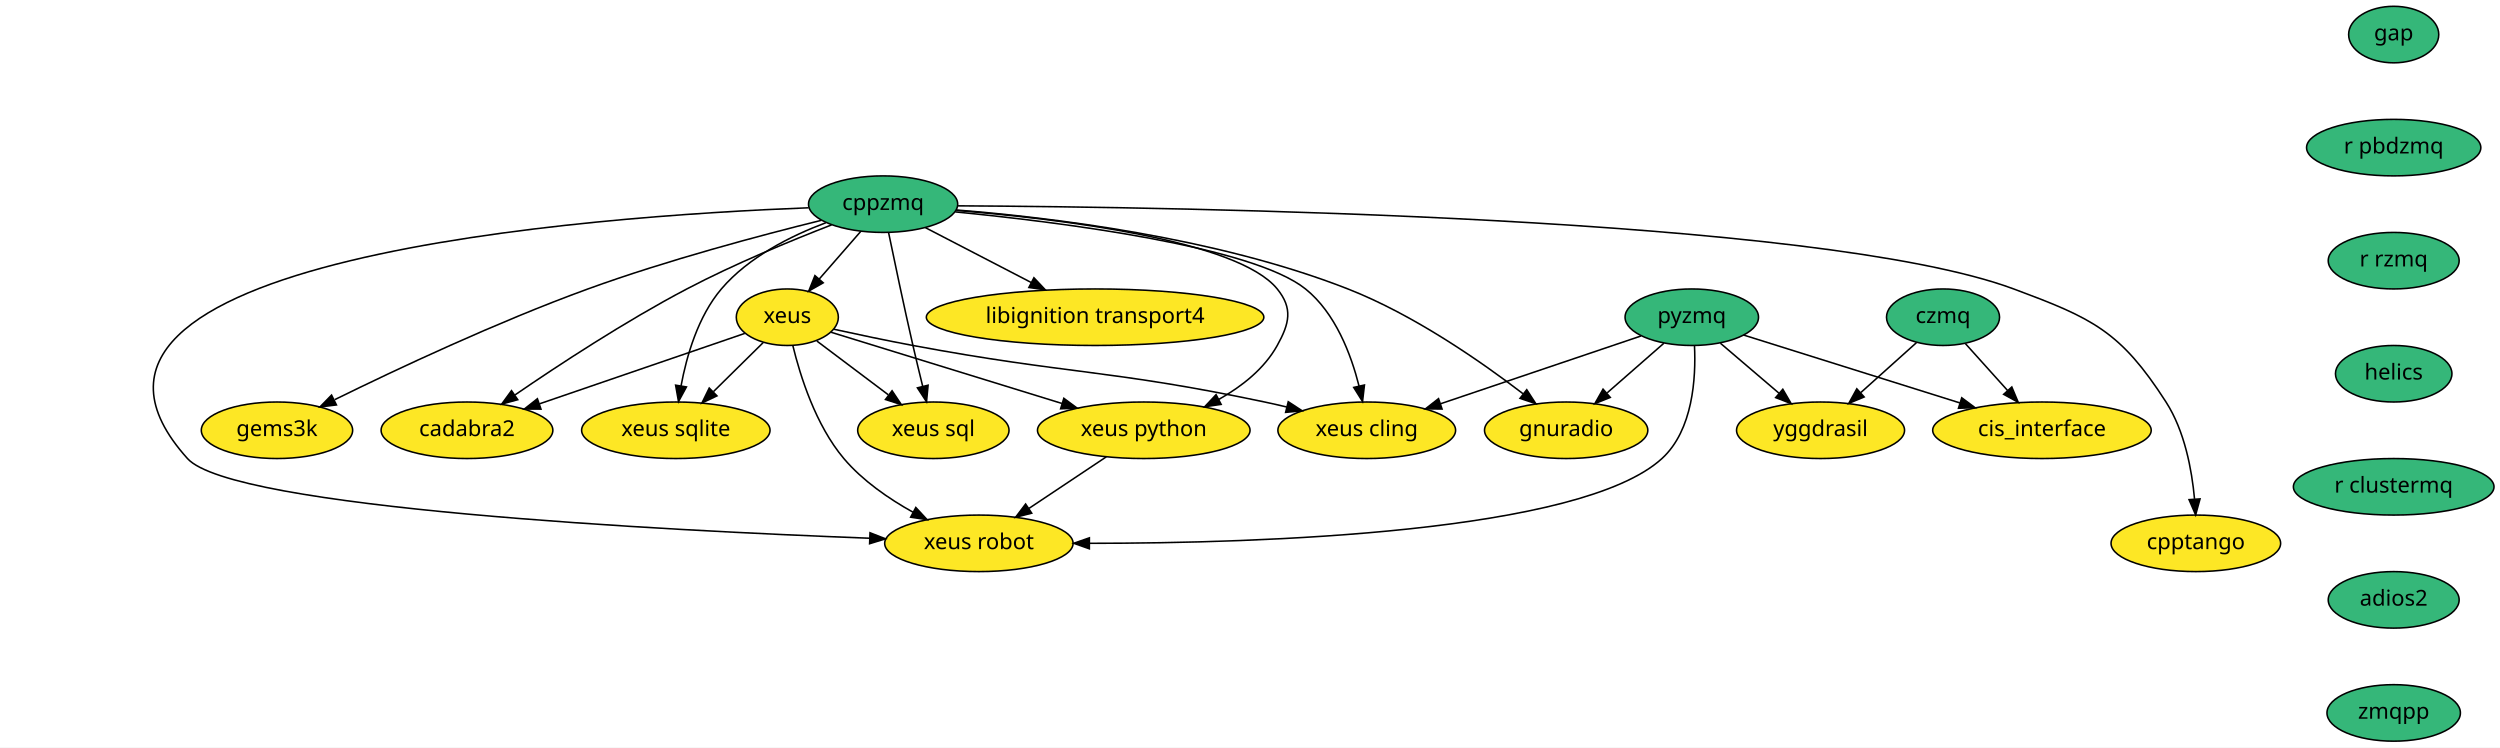
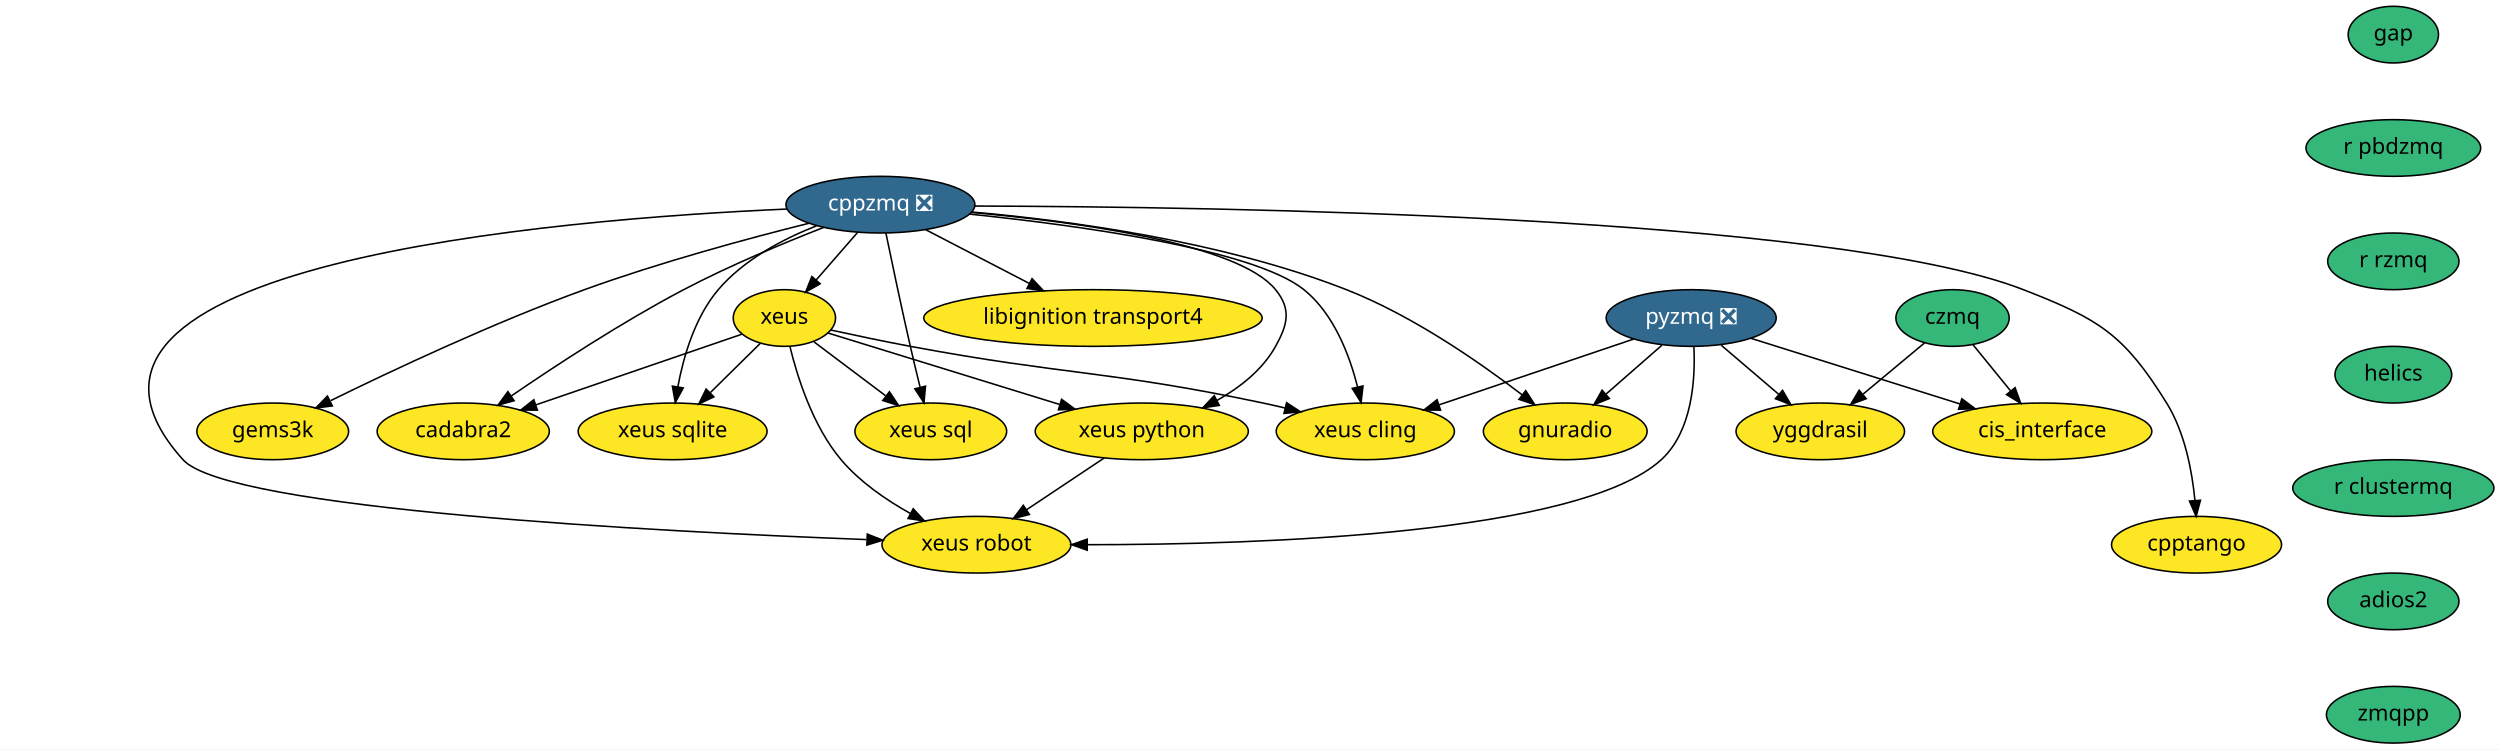
- <svg xmlns="http://www.w3.org/2000/svg" xmlns:xlink="http://www.w3.org/1999/xlink" width="1592pt" height="476pt" viewBox="0.00 0.00 1592.09 476.00">
+ <svg xmlns="http://www.w3.org/2000/svg" xmlns:xlink="http://www.w3.org/1999/xlink" width="1588pt" height="476pt" viewBox="0.00 0.00 1587.87 476.00">
  <g id="graph0" class="graph" transform="scale(1 1) rotate(0) translate(4 472)">
-     <polygon fill="white" stroke="transparent" points="-4,4 -4,-472 1588.09,-472 1588.09,4 -4,4" />
+     <polygon fill="white" stroke="transparent" points="-4,4 -4,-472 1583.87,-472 1583.87,4 -4,4" />
    <g id="node1" class="node">
      <g id="a_node1">
-         <a xlink:href="https://github.com/conda-forge/cppzmq-feedstock" xlink:title="cppzmq">
-           <ellipse fill="#35b779" stroke="black" cx="558.39" cy="-342" rx="47.5" ry="18" />
-           <text text-anchor="middle" x="558.39" y="-338.3" font-family="Times-Roman" font-size="14.00">cppzmq</text>
+         <a xlink:href="https://github.com/conda-forge/cppzmq-feedstock/pull/33" xlink:title="cppzmq ❎">
+           <ellipse fill="#31688e" stroke="black" cx="555.18" cy="-342" rx="60" ry="18" />
+           <text text-anchor="middle" x="555.18" y="-338.3" font-family="Times-Roman" font-size="14.00" fill="white">cppzmq ❎</text>
        </a>
      </g>
    </g>
    <g id="node2" class="node">
      <g id="a_node2">
        <a xlink:href="https://github.com/conda-forge/xeus-feedstock" xlink:title="xeus">
-           <ellipse fill="#fde725" stroke="black" cx="497.39" cy="-270" rx="32.5" ry="18" />
-           <text text-anchor="middle" x="497.39" y="-266.3" font-family="Times-Roman" font-size="14.00">xeus</text>
+           <ellipse fill="#fde725" stroke="black" cx="494.18" cy="-270" rx="32.5" ry="18" />
+           <text text-anchor="middle" x="494.18" y="-266.3" font-family="Times-Roman" font-size="14.00">xeus</text>
        </a>
      </g>
    </g>
    <g id="edge1" class="edge">
-       <path fill="none" stroke="black" d="M544.25,-324.76C536.36,-315.71 526.4,-304.29 517.7,-294.3" />
-       <polygon fill="black" stroke="black" points="520.25,-291.91 511.05,-286.67 514.98,-296.5 520.25,-291.91" />
+       <path fill="none" stroke="black" d="M540.72,-324.41C532.83,-315.35 522.93,-303.99 514.29,-294.08" />
+       <polygon fill="black" stroke="black" points="516.9,-291.75 507.69,-286.51 511.63,-296.35 516.9,-291.75" />
    </g>
    <g id="node3" class="node">
      <g id="a_node3">
        <a xlink:href="https://github.com/conda-forge/xeus-python-feedstock" xlink:title="xeus python">
-           <ellipse fill="#fde725" stroke="black" cx="724.39" cy="-198" rx="67.69" ry="18" />
-           <text text-anchor="middle" x="724.39" y="-194.3" font-family="Times-Roman" font-size="14.00">xeus python</text>
+           <ellipse fill="#fde725" stroke="black" cx="721.18" cy="-198" rx="67.69" ry="18" />
+           <text text-anchor="middle" x="721.18" y="-194.3" font-family="Times-Roman" font-size="14.00">xeus python</text>
        </a>
      </g>
    </g>
    <g id="edge2" class="edge">
-       <path fill="none" stroke="black" d="M604.95,-337.99C670.31,-332.69 784.15,-319.13 809.39,-288 819.47,-275.57 817.16,-265.99 809.39,-252 801.15,-237.14 786.81,-225.9 772.24,-217.69" />
-       <polygon fill="black" stroke="black" points="773.67,-214.49 763.18,-212.96 770.43,-220.69 773.67,-214.49" />
+       <path fill="none" stroke="black" d="M613.05,-337.03C679.47,-331.13 782.33,-317.4 806.18,-288 816.26,-275.57 813.94,-265.99 806.18,-252 797.93,-237.14 783.6,-225.9 769.02,-217.69" />
+       <polygon fill="black" stroke="black" points="770.45,-214.49 759.97,-212.96 767.21,-220.69 770.45,-214.49" />
    </g>
    <g id="node4" class="node">
      <g id="a_node4">
        <a xlink:href="https://github.com/conda-forge/xeus-cling-feedstock" xlink:title="xeus cling">
-           <ellipse fill="#fde725" stroke="black" cx="866.39" cy="-198" rx="56.59" ry="18" />
-           <text text-anchor="middle" x="866.39" y="-194.3" font-family="Times-Roman" font-size="14.00">xeus cling</text>
+           <ellipse fill="#fde725" stroke="black" cx="863.18" cy="-198" rx="56.59" ry="18" />
+           <text text-anchor="middle" x="863.18" y="-194.3" font-family="Times-Roman" font-size="14.00">xeus cling</text>
        </a>
      </g>
    </g>
    <g id="edge3" class="edge">
-       <path fill="none" stroke="black" d="M604.36,-337.07C671.9,-330.46 793.61,-315.11 827.39,-288 846.44,-272.72 856.42,-246.26 861.49,-226.15" />
-       <polygon fill="black" stroke="black" points="864.93,-226.83 863.72,-216.31 858.1,-225.29 864.93,-226.83" />
+       <path fill="none" stroke="black" d="M611.84,-335.99C680.83,-328.87 792.11,-313.73 824.18,-288 843.23,-272.72 853.2,-246.26 858.28,-226.15" />
+       <polygon fill="black" stroke="black" points="861.71,-226.83 860.5,-216.31 854.88,-225.29 861.71,-226.83" />
    </g>
    <g id="node5" class="node">
      <g id="a_node5">
        <a xlink:href="https://github.com/conda-forge/libignition-transport4-feedstock" xlink:title="libignition transport4">
-           <ellipse fill="#fde725" stroke="black" cx="693.39" cy="-270" rx="107.48" ry="18" />
-           <text text-anchor="middle" x="693.39" y="-266.3" font-family="Times-Roman" font-size="14.00">libignition transport4</text>
+           <ellipse fill="#fde725" stroke="black" cx="690.18" cy="-270" rx="107.48" ry="18" />
+           <text text-anchor="middle" x="690.18" y="-266.3" font-family="Times-Roman" font-size="14.00">libignition transport4</text>
        </a>
      </g>
    </g>
    <g id="edge4" class="edge">
-       <path fill="none" stroke="black" d="M585.39,-327C604.65,-317.02 630.88,-303.42 652.67,-292.12" />
-       <polygon fill="black" stroke="black" points="654.44,-295.14 661.7,-287.43 651.22,-288.93 654.44,-295.14" />
+       <path fill="none" stroke="black" d="M583.81,-326.15C602.96,-316.23 628.43,-303.02 649.65,-292.01" />
+       <polygon fill="black" stroke="black" points="651.49,-295 658.76,-287.29 648.27,-288.79 651.49,-295" />
    </g>
    <g id="node6" class="node">
      <g id="a_node6">
        <a xlink:href="https://github.com/conda-forge/gnuradio-feedstock" xlink:title="gnuradio">
-           <ellipse fill="#fde725" stroke="black" cx="993.39" cy="-198" rx="52" ry="18" />
-           <text text-anchor="middle" x="993.39" y="-194.3" font-family="Times-Roman" font-size="14.00">gnuradio</text>
+           <ellipse fill="#fde725" stroke="black" cx="990.18" cy="-198" rx="52" ry="18" />
+           <text text-anchor="middle" x="990.18" y="-194.3" font-family="Times-Roman" font-size="14.00">gnuradio</text>
        </a>
      </g>
    </g>
    <g id="edge5" class="edge">
-       <path fill="none" stroke="black" d="M605.04,-338.29C664.69,-333.56 770.3,-320.94 854.39,-288 896.29,-271.59 939.08,-241.83 965.91,-221.27" />
-       <polygon fill="black" stroke="black" points="968.29,-223.85 974.04,-214.95 963.99,-218.32 968.29,-223.85" />
+       <path fill="none" stroke="black" d="M613.18,-337.34C674.21,-331.96 772.19,-318.94 851.18,-288 893.07,-271.59 935.86,-241.83 962.69,-221.27" />
+       <polygon fill="black" stroke="black" points="965.08,-223.85 970.82,-214.95 960.78,-218.32 965.08,-223.85" />
    </g>
    <g id="node7" class="node">
      <g id="a_node7">
        <a xlink:href="https://github.com/conda-forge/cadabra2-feedstock" xlink:title="cadabra2">
-           <ellipse fill="#fde725" stroke="black" cx="293.39" cy="-198" rx="54.69" ry="18" />
-           <text text-anchor="middle" x="293.39" y="-194.3" font-family="Times-Roman" font-size="14.00">cadabra2</text>
+           <ellipse fill="#fde725" stroke="black" cx="290.18" cy="-198" rx="54.69" ry="18" />
+           <text text-anchor="middle" x="290.18" y="-194.3" font-family="Times-Roman" font-size="14.00">cadabra2</text>
        </a>
      </g>
    </g>
    <g id="edge6" class="edge">
-       <path fill="none" stroke="black" d="M525.6,-328.81C499.99,-318.89 463.76,-303.95 433.39,-288 394.28,-267.46 351.77,-239.58 323.99,-220.53" />
-       <polygon fill="black" stroke="black" points="325.72,-217.47 315.5,-214.68 321.75,-223.24 325.72,-217.47" />
+       <path fill="none" stroke="black" d="M519.16,-327.56C493.79,-317.65 459.29,-303.29 430.18,-288 391.06,-267.46 348.56,-239.58 320.77,-220.53" />
+       <polygon fill="black" stroke="black" points="322.5,-217.47 312.29,-214.68 318.53,-223.24 322.5,-217.47" />
    </g>
    <g id="node8" class="node">
      <g id="a_node8">
        <a xlink:href="https://github.com/conda-forge/xeus-sqlite-feedstock" xlink:title="xeus sqlite">
-           <ellipse fill="#fde725" stroke="black" cx="426.39" cy="-198" rx="60" ry="18" />
-           <text text-anchor="middle" x="426.39" y="-194.3" font-family="Times-Roman" font-size="14.00">xeus sqlite</text>
+           <ellipse fill="#fde725" stroke="black" cx="423.18" cy="-198" rx="60" ry="18" />
+           <text text-anchor="middle" x="423.18" y="-194.3" font-family="Times-Roman" font-size="14.00">xeus sqlite</text>
        </a>
      </g>
    </g>
    <g id="edge7" class="edge">
-       <path fill="none" stroke="black" d="M521.92,-330.16C499.86,-321.88 472.73,-308.37 455.39,-288 440.55,-270.56 433.26,-245.36 429.71,-226.22" />
-       <polygon fill="black" stroke="black" points="433.15,-225.61 428.09,-216.3 426.25,-226.73 433.15,-225.61" />
+       <path fill="none" stroke="black" d="M514.67,-328.6C493.41,-320.23 468.47,-307.14 452.18,-288 437.33,-270.56 430.04,-245.36 426.49,-226.22" />
+       <polygon fill="black" stroke="black" points="429.94,-225.61 424.88,-216.3 423.03,-226.73 429.94,-225.61" />
    </g>
    <g id="node9" class="node">
      <g id="a_node9">
        <a xlink:href="https://github.com/conda-forge/gems3k-feedstock" xlink:title="gems3k">
-           <ellipse fill="#fde725" stroke="black" cx="172.39" cy="-198" rx="48.19" ry="18" />
-           <text text-anchor="middle" x="172.39" y="-194.3" font-family="Times-Roman" font-size="14.00">gems3k</text>
+           <ellipse fill="#fde725" stroke="black" cx="169.18" cy="-198" rx="48.19" ry="18" />
+           <text text-anchor="middle" x="169.18" y="-194.3" font-family="Times-Roman" font-size="14.00">gems3k</text>
        </a>
      </g>
    </g>
    <g id="edge8" class="edge">
-       <path fill="none" stroke="black" d="M518.98,-331.69C480.56,-322.2 420.75,-306.3 370.39,-288 312.76,-267.05 248.4,-236.78 209.15,-217.5" />
-       <polygon fill="black" stroke="black" points="210.25,-214.14 199.73,-212.84 207.15,-220.41 210.25,-214.14" />
+       <path fill="none" stroke="black" d="M509.76,-330.2C471.31,-320.59 414.98,-305.38 367.18,-288 309.54,-267.05 245.19,-236.78 205.93,-217.5" />
+       <polygon fill="black" stroke="black" points="207.03,-214.14 196.52,-212.84 203.93,-220.41 207.03,-214.14" />
    </g>
    <g id="node10" class="node">
      <g id="a_node10">
        <a xlink:href="https://github.com/conda-forge/xeus-robot-feedstock" xlink:title="xeus robot">
-           <ellipse fill="#fde725" stroke="black" cx="619.39" cy="-126" rx="60" ry="18" />
-           <text text-anchor="middle" x="619.39" y="-122.3" font-family="Times-Roman" font-size="14.00">xeus robot</text>
+           <ellipse fill="#fde725" stroke="black" cx="616.18" cy="-126" rx="60" ry="18" />
+           <text text-anchor="middle" x="616.18" y="-122.3" font-family="Times-Roman" font-size="14.00">xeus robot</text>
        </a>
      </g>
    </g>
    <g id="edge9" class="edge">
-       <path fill="none" stroke="black" d="M510.95,-339.7C374.83,-334.42 0,-308.17 115.39,-180 143.91,-148.33 417.96,-134.24 549.55,-129.26" />
-       <polygon fill="black" stroke="black" points="550.06,-132.74 559.92,-128.87 549.8,-125.75 550.06,-132.74" />
+       <path fill="none" stroke="black" d="M495.81,-339.21C351.1,-332.88 0,-304.59 112.18,-180 140.69,-148.33 414.75,-134.24 546.33,-129.26" />
+       <polygon fill="black" stroke="black" points="546.84,-132.74 556.7,-128.87 546.58,-125.75 546.84,-132.74" />
    </g>
    <g id="node11" class="node">
      <g id="a_node11">
        <a xlink:href="https://github.com/conda-forge/cpptango-feedstock" xlink:title="cpptango">
-           <ellipse fill="#fde725" stroke="black" cx="1394.39" cy="-126" rx="54" ry="18" />
-           <text text-anchor="middle" x="1394.39" y="-122.3" font-family="Times-Roman" font-size="14.00">cpptango</text>
+           <ellipse fill="#fde725" stroke="black" cx="1391.18" cy="-126" rx="54" ry="18" />
+           <text text-anchor="middle" x="1391.18" y="-122.3" font-family="Times-Roman" font-size="14.00">cpptango</text>
        </a>
      </g>
    </g>
    <g id="edge10" class="edge">
-       <path fill="none" stroke="black" d="M605.83,-340.93C745.7,-340.21 1154.45,-334.09 1278.39,-288 1328.72,-269.29 1346.36,-261.16 1375.39,-216 1387.25,-197.56 1391.84,-172.96 1393.55,-154.3" />
-       <polygon fill="black" stroke="black" points="1397.06,-154.3 1394.26,-144.09 1390.07,-153.82 1397.06,-154.3" />
+       <path fill="none" stroke="black" d="M615.21,-341.12C766.57,-340.72 1160.31,-335.03 1281.18,-288 1329.24,-269.3 1344.96,-259.81 1372.18,-216 1383.75,-197.38 1388.36,-172.79 1390.15,-154.18" />
+       <polygon fill="black" stroke="black" points="1393.66,-154.24 1390.92,-144.01 1386.68,-153.72 1393.66,-154.24" />
    </g>
    <g id="node12" class="node">
      <g id="a_node12">
        <a xlink:href="https://github.com/conda-forge/xeus-sql-feedstock" xlink:title="xeus sql">
-           <ellipse fill="#fde725" stroke="black" cx="590.39" cy="-198" rx="48.19" ry="18" />
-           <text text-anchor="middle" x="590.39" y="-194.3" font-family="Times-Roman" font-size="14.00">xeus sql</text>
+           <ellipse fill="#fde725" stroke="black" cx="587.18" cy="-198" rx="48.19" ry="18" />
+           <text text-anchor="middle" x="587.18" y="-194.3" font-family="Times-Roman" font-size="14.00">xeus sql</text>
        </a>
      </g>
    </g>
    <g id="edge11" class="edge">
-       <path fill="none" stroke="black" d="M561.88,-323.9C565.58,-305.96 571.67,-276.95 577.39,-252 579.33,-243.56 581.54,-234.39 583.58,-226.09" />
-       <polygon fill="black" stroke="black" points="587.04,-226.7 586.05,-216.15 580.24,-225.02 587.04,-226.7" />
+       <path fill="none" stroke="black" d="M558.67,-323.9C562.37,-305.96 568.46,-276.95 574.18,-252 576.11,-243.56 578.32,-234.39 580.37,-226.09" />
+       <polygon fill="black" stroke="black" points="583.82,-226.7 582.83,-216.15 577.03,-225.02 583.82,-226.7" />
    </g>
    <g id="edge12" class="edge">
-       <path fill="none" stroke="black" d="M525.23,-260.42C561.74,-249.16 626.52,-229.18 672.27,-215.07" />
-       <polygon fill="black" stroke="black" points="673.49,-218.36 682.01,-212.07 671.43,-211.67 673.49,-218.36" />
+       <path fill="none" stroke="black" d="M522.01,-260.42C558.52,-249.16 623.3,-229.18 669.05,-215.07" />
+       <polygon fill="black" stroke="black" points="670.27,-218.36 678.8,-212.07 668.21,-211.67 670.27,-218.36" />
    </g>
    <g id="edge13" class="edge">
-       <path fill="none" stroke="black" d="M526.96,-262.35C542.02,-259.05 560.64,-255.12 577.39,-252 676.52,-233.51 702.73,-236.78 801.39,-216 806,-215.03 810.77,-213.94 815.54,-212.8" />
-       <polygon fill="black" stroke="black" points="816.41,-216.19 825.27,-210.39 814.73,-209.4 816.41,-216.19" />
+       <path fill="none" stroke="black" d="M523.74,-262.35C538.8,-259.05 557.43,-255.12 574.18,-252 673.3,-233.51 699.51,-236.78 798.18,-216 802.79,-215.03 807.56,-213.94 812.33,-212.8" />
+       <polygon fill="black" stroke="black" points="813.19,-216.19 822.06,-210.39 811.51,-209.4 813.19,-216.19" />
    </g>
    <g id="edge14" class="edge">
-       <path fill="none" stroke="black" d="M470.31,-259.7C436.96,-248.26 379.82,-228.66 339.51,-214.83" />
-       <polygon fill="black" stroke="black" points="340.51,-211.47 329.91,-211.53 338.23,-218.09 340.51,-211.47" />
+       <path fill="none" stroke="black" d="M467.09,-259.7C433.75,-248.26 376.6,-228.66 336.3,-214.83" />
+       <polygon fill="black" stroke="black" points="337.29,-211.47 326.69,-211.53 335.02,-218.09 337.29,-211.47" />
    </g>
    <g id="edge15" class="edge">
-       <path fill="none" stroke="black" d="M481.99,-253.81C472.73,-244.69 460.76,-232.88 450.3,-222.57" />
-       <polygon fill="black" stroke="black" points="452.59,-219.91 443.01,-215.38 447.67,-224.89 452.59,-219.91" />
+       <path fill="none" stroke="black" d="M478.77,-253.81C469.52,-244.69 457.55,-232.88 447.08,-222.57" />
+       <polygon fill="black" stroke="black" points="449.37,-219.91 439.79,-215.38 444.46,-224.89 449.37,-219.91" />
    </g>
    <g id="edge16" class="edge">
-       <path fill="none" stroke="black" d="M500.91,-251.92C505.59,-232.66 515.43,-201.26 533.39,-180 545.32,-165.89 561.98,-154.42 577.48,-145.8" />
-       <polygon fill="black" stroke="black" points="579.22,-148.84 586.42,-141.06 575.94,-142.65 579.22,-148.84" />
+       <path fill="none" stroke="black" d="M497.69,-251.92C502.37,-232.66 512.22,-201.26 530.18,-180 542.1,-165.89 558.77,-154.42 574.26,-145.8" />
+       <polygon fill="black" stroke="black" points="576.01,-148.84 583.2,-141.06 572.73,-142.65 576.01,-148.84" />
    </g>
    <g id="edge17" class="edge">
-       <path fill="none" stroke="black" d="M516.21,-254.83C529.26,-245.02 546.87,-231.76 561.66,-220.63" />
-       <polygon fill="black" stroke="black" points="564.1,-223.17 569.99,-214.36 559.89,-217.58 564.1,-223.17" />
+       <path fill="none" stroke="black" d="M513,-254.83C526.04,-245.02 543.66,-231.76 558.45,-220.63" />
+       <polygon fill="black" stroke="black" points="560.89,-223.17 566.77,-214.36 556.68,-217.58 560.89,-223.17" />
    </g>
    <g id="edge18" class="edge">
-       <path fill="none" stroke="black" d="M700.57,-181.12C685.97,-171.38 667.1,-158.8 651.23,-148.22" />
-       <polygon fill="black" stroke="black" points="653.03,-145.21 642.76,-142.58 649.14,-151.04 653.03,-145.21" />
+       <path fill="none" stroke="black" d="M697.35,-181.12C682.75,-171.38 663.88,-158.8 648.01,-148.22" />
+       <polygon fill="black" stroke="black" points="649.81,-145.21 639.55,-142.58 645.93,-151.04 649.81,-145.21" />
    </g>
    <g id="node13" class="node">
      <g id="a_node13">
        <a xlink:href="https://github.com/conda-forge/gap-feedstock" xlink:title="gap">
-           <ellipse fill="#35b779" stroke="black" cx="1520.39" cy="-450" rx="28.7" ry="18" />
-           <text text-anchor="middle" x="1520.39" y="-446.3" font-family="Times-Roman" font-size="14.00">gap</text>
+           <ellipse fill="#35b779" stroke="black" cx="1516.18" cy="-450" rx="28.7" ry="18" />
+           <text text-anchor="middle" x="1516.18" y="-446.3" font-family="Times-Roman" font-size="14.00">gap</text>
        </a>
      </g>
    </g>
    <g id="node14" class="node">
      <g id="a_node14">
        <a xlink:href="https://github.com/conda-forge/r-pbdzmq-feedstock" xlink:title="r pbdzmq">
-           <ellipse fill="#35b779" stroke="black" cx="1520.39" cy="-378" rx="55.49" ry="18" />
-           <text text-anchor="middle" x="1520.39" y="-374.3" font-family="Times-Roman" font-size="14.00">r pbdzmq</text>
+           <ellipse fill="#35b779" stroke="black" cx="1516.18" cy="-378" rx="55.49" ry="18" />
+           <text text-anchor="middle" x="1516.18" y="-374.3" font-family="Times-Roman" font-size="14.00">r pbdzmq</text>
        </a>
      </g>
    </g>
    <g id="node18" class="node">
      <g id="a_node18">
        <a xlink:href="https://github.com/conda-forge/r-rzmq-feedstock" xlink:title="r rzmq">
-           <ellipse fill="#35b779" stroke="black" cx="1520.39" cy="-306" rx="41.69" ry="18" />
-           <text text-anchor="middle" x="1520.39" y="-302.3" font-family="Times-Roman" font-size="14.00">r rzmq</text>
+           <ellipse fill="#35b779" stroke="black" cx="1516.18" cy="-306" rx="41.69" ry="18" />
+           <text text-anchor="middle" x="1516.18" y="-302.3" font-family="Times-Roman" font-size="14.00">r rzmq</text>
        </a>
      </g>
    </g>
    <g id="node15" class="node">
      <g id="a_node15">
-         <a xlink:href="https://github.com/conda-forge/pyzmq-feedstock" xlink:title="pyzmq">
-           <ellipse fill="#35b779" stroke="black" cx="1073.39" cy="-270" rx="42.49" ry="18" />
-           <text text-anchor="middle" x="1073.39" y="-266.3" font-family="Times-Roman" font-size="14.00">pyzmq</text>
+         <a xlink:href="https://github.com/conda-forge/pyzmq-feedstock/pull/73" xlink:title="pyzmq ❎">
+           <ellipse fill="#31688e" stroke="black" cx="1070.18" cy="-270" rx="54" ry="18" />
+           <text text-anchor="middle" x="1070.18" y="-266.3" font-family="Times-Roman" font-size="14.00" fill="white">pyzmq ❎</text>
        </a>
      </g>
    </g>
    <g id="edge20" class="edge">
-       <path fill="none" stroke="black" d="M1041.05,-258.06C1006.77,-246.47 952.31,-228.05 913.32,-214.87" />
-       <polygon fill="black" stroke="black" points="914.36,-211.52 903.76,-211.64 912.11,-218.15 914.36,-211.52" />
+       <path fill="none" stroke="black" d="M1033.65,-256.65C999.23,-245.01 947.51,-227.52 910.06,-214.86" />
+       <polygon fill="black" stroke="black" points="910.98,-211.47 900.39,-211.58 908.74,-218.1 910.98,-211.47" />
    </g>
    <g id="edge21" class="edge">
-       <path fill="none" stroke="black" d="M1055.64,-253.46C1045.02,-244.17 1031.33,-232.19 1019.49,-221.83" />
-       <polygon fill="black" stroke="black" points="1021.48,-218.93 1011.65,-214.98 1016.88,-224.2 1021.48,-218.93" />
+       <path fill="none" stroke="black" d="M1051.62,-252.76C1041.05,-243.51 1027.63,-231.77 1016.04,-221.63" />
+       <polygon fill="black" stroke="black" points="1018.19,-218.86 1008.36,-214.91 1013.58,-224.13 1018.19,-218.86" />
    </g>
    <g id="edge22" class="edge">
-       <path fill="none" stroke="black" d="M1075.11,-251.75C1076.09,-231.43 1074.21,-198.13 1054.39,-180 1002.59,-132.62 799.42,-126.01 690.04,-126.01" />
-       <polygon fill="black" stroke="black" points="689.74,-122.51 679.75,-126.03 689.76,-129.51 689.74,-122.51" />
+       <path fill="none" stroke="black" d="M1071.9,-251.75C1072.87,-231.43 1071,-198.13 1051.18,-180 999.38,-132.62 796.2,-126.01 686.82,-126.01" />
+       <polygon fill="black" stroke="black" points="686.53,-122.51 676.53,-126.03 686.54,-129.51 686.53,-122.51" />
    </g>
    <g id="node16" class="node">
      <g id="a_node16">
        <a xlink:href="https://github.com/conda-forge/cis_interface-feedstock" xlink:title="cis_interface">
-           <ellipse fill="#fde725" stroke="black" cx="1296.39" cy="-198" rx="69.59" ry="18" />
-           <text text-anchor="middle" x="1296.39" y="-194.3" font-family="Times-Roman" font-size="14.00">cis_interface</text>
+           <ellipse fill="#fde725" stroke="black" cx="1293.18" cy="-198" rx="69.59" ry="18" />
+           <text text-anchor="middle" x="1293.18" y="-194.3" font-family="Times-Roman" font-size="14.00">cis_interface</text>
        </a>
      </g>
    </g>
    <g id="edge23" class="edge">
-       <path fill="none" stroke="black" d="M1106.3,-258.67C1142.6,-247.28 1201.53,-228.78 1244.16,-215.4" />
-       <polygon fill="black" stroke="black" points="1245.31,-218.7 1253.81,-212.37 1243.22,-212.02 1245.31,-218.7" />
+       <path fill="none" stroke="black" d="M1108.01,-257.13C1144.51,-245.67 1200.09,-228.22 1240.83,-215.43" />
+       <polygon fill="black" stroke="black" points="1242.1,-218.7 1250.59,-212.37 1240,-212.02 1242.1,-218.7" />
    </g>
    <g id="node17" class="node">
      <g id="a_node17">
        <a xlink:href="https://github.com/conda-forge/yggdrasil-feedstock" xlink:title="yggdrasil">
-           <ellipse fill="#fde725" stroke="black" cx="1155.39" cy="-198" rx="53.5" ry="18" />
-           <text text-anchor="middle" x="1155.39" y="-194.3" font-family="Times-Roman" font-size="14.00">yggdrasil</text>
+           <ellipse fill="#fde725" stroke="black" cx="1152.18" cy="-198" rx="53.5" ry="18" />
+           <text text-anchor="middle" x="1152.18" y="-194.3" font-family="Times-Roman" font-size="14.00">yggdrasil</text>
        </a>
      </g>
    </g>
    <g id="edge24" class="edge">
-       <path fill="none" stroke="black" d="M1091.59,-253.46C1102.59,-244.08 1116.78,-231.96 1128.99,-221.54" />
-       <polygon fill="black" stroke="black" points="1131.35,-224.13 1136.68,-214.98 1126.8,-218.81 1131.35,-224.13" />
+       <path fill="none" stroke="black" d="M1089.2,-252.76C1100.04,-243.51 1113.79,-231.77 1125.67,-221.63" />
+       <polygon fill="black" stroke="black" points="1128.21,-224.06 1133.55,-214.91 1123.67,-218.74 1128.21,-224.06" />
    </g>
    <g id="node19" class="node">
      <g id="a_node19">
        <a xlink:href="https://github.com/conda-forge/helics-feedstock" xlink:title="helics">
-           <ellipse fill="#35b779" stroke="black" cx="1520.39" cy="-234" rx="37.09" ry="18" />
-           <text text-anchor="middle" x="1520.39" y="-230.3" font-family="Times-Roman" font-size="14.00">helics</text>
+           <ellipse fill="#35b779" stroke="black" cx="1516.18" cy="-234" rx="37.09" ry="18" />
+           <text text-anchor="middle" x="1516.18" y="-230.3" font-family="Times-Roman" font-size="14.00">helics</text>
        </a>
      </g>
    </g>
    <g id="node21" class="node">
      <g id="a_node21">
        <a xlink:href="https://github.com/conda-forge/r-clustermq-feedstock" xlink:title="r clustermq">
-           <ellipse fill="#35b779" stroke="black" cx="1520.39" cy="-162" rx="63.89" ry="18" />
-           <text text-anchor="middle" x="1520.39" y="-158.3" font-family="Times-Roman" font-size="14.00">r clustermq</text>
+           <ellipse fill="#35b779" stroke="black" cx="1516.18" cy="-162" rx="63.89" ry="18" />
+           <text text-anchor="middle" x="1516.18" y="-158.3" font-family="Times-Roman" font-size="14.00">r clustermq</text>
        </a>
      </g>
    </g>
    <g id="node20" class="node">
      <g id="a_node20">
        <a xlink:href="https://github.com/conda-forge/czmq-feedstock" xlink:title="czmq">
-           <ellipse fill="#35b779" stroke="black" cx="1233.39" cy="-270" rx="36" ry="18" />
-           <text text-anchor="middle" x="1233.39" y="-266.3" font-family="Times-Roman" font-size="14.00">czmq</text>
+           <ellipse fill="#35b779" stroke="black" cx="1236.18" cy="-270" rx="36" ry="18" />
+           <text text-anchor="middle" x="1236.18" y="-266.3" font-family="Times-Roman" font-size="14.00">czmq</text>
        </a>
      </g>
    </g>
    <g id="edge27" class="edge">
-       <path fill="none" stroke="black" d="M1247.69,-253.12C1255.6,-244.33 1265.59,-233.23 1274.46,-223.37" />
-       <polygon fill="black" stroke="black" points="1277.19,-225.57 1281.28,-215.8 1271.99,-220.89 1277.19,-225.57" />
+       <path fill="none" stroke="black" d="M1249.11,-253.12C1256.19,-244.42 1265.13,-233.45 1273.1,-223.66" />
+       <polygon fill="black" stroke="black" points="1275.9,-225.76 1279.5,-215.8 1270.47,-221.34 1275.9,-225.76" />
    </g>
    <g id="edge28" class="edge">
-       <path fill="none" stroke="black" d="M1216.47,-253.81C1206.13,-244.53 1192.71,-232.48 1181.08,-222.05" />
-       <polygon fill="black" stroke="black" points="1183.15,-219.21 1173.37,-215.13 1178.48,-224.42 1183.15,-219.21" />
+       <path fill="none" stroke="black" d="M1218.36,-254.15C1207.07,-244.74 1192.22,-232.37 1179.46,-221.73" />
+       <polygon fill="black" stroke="black" points="1181.35,-218.76 1171.43,-215.04 1176.87,-224.13 1181.35,-218.76" />
    </g>
    <g id="node22" class="node">
      <g id="a_node22">
        <a xlink:href="https://github.com/conda-forge/adios2-feedstock" xlink:title="adios2">
-           <ellipse fill="#35b779" stroke="black" cx="1520.39" cy="-90" rx="41.69" ry="18" />
-           <text text-anchor="middle" x="1520.39" y="-86.3" font-family="Times-Roman" font-size="14.00">adios2</text>
+           <ellipse fill="#35b779" stroke="black" cx="1516.18" cy="-90" rx="41.69" ry="18" />
+           <text text-anchor="middle" x="1516.18" y="-86.3" font-family="Times-Roman" font-size="14.00">adios2</text>
        </a>
      </g>
    </g>
    <g id="node23" class="node">
      <g id="a_node23">
        <a xlink:href="https://github.com/conda-forge/zmqpp-feedstock" xlink:title="zmqpp">
-           <ellipse fill="#35b779" stroke="black" cx="1520.39" cy="-18" rx="42.49" ry="18" />
-           <text text-anchor="middle" x="1520.39" y="-14.3" font-family="Times-Roman" font-size="14.00">zmqpp</text>
+           <ellipse fill="#35b779" stroke="black" cx="1516.18" cy="-18" rx="42.49" ry="18" />
+           <text text-anchor="middle" x="1516.18" y="-14.3" font-family="Times-Roman" font-size="14.00">zmqpp</text>
        </a>
      </g>
    </g>
  </g>
</svg>
